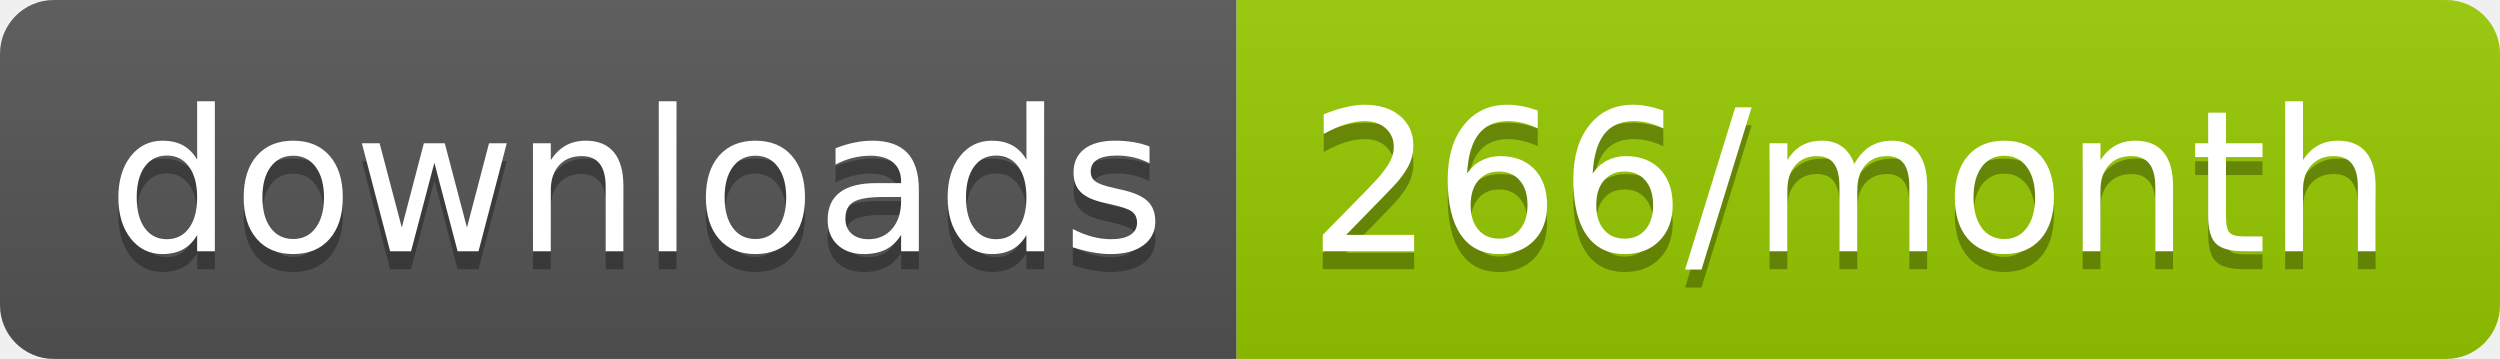
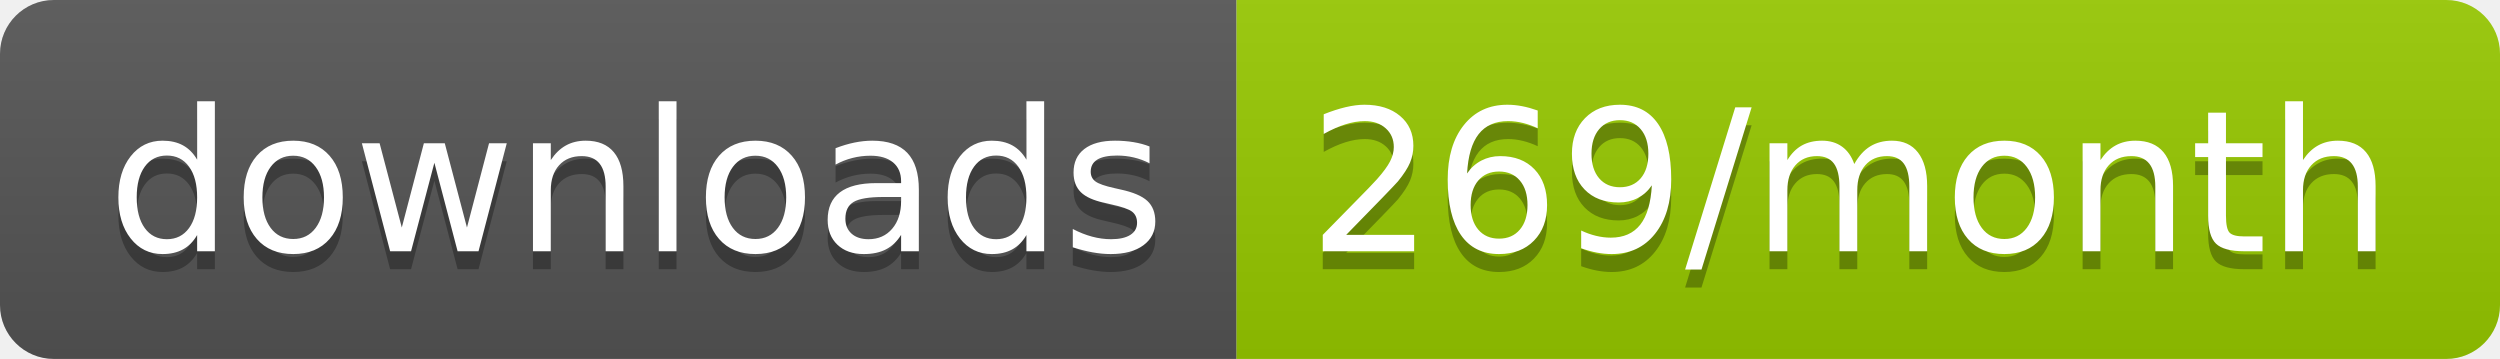
<svg xmlns="http://www.w3.org/2000/svg" width="139.3" height="20">
  <linearGradient id="smooth" x2="0" y2="100%">
    <stop offset="0" stop-color="#bbb" stop-opacity=".1" />
    <stop offset="1" stop-opacity=".1" />
  </linearGradient>
  <clipPath id="round">
    <rect width="139.3" height="20" rx="3" fill="#fff" />
  </clipPath>
  <g clip-path="url(#round)">
    <rect width="68.9" height="20" fill="#555" />
    <rect x="68.9" width="70.4" height="20" fill="#97CA00" />
    <rect width="139.3" height="20" fill="url(#smooth)" />
  </g>
  <g fill="#fff" text-anchor="middle" font-family="DejaVu Sans,Verdana,Geneva,sans-serif" font-size="110">
    <text x="354.5" y="150" fill="#010101" fill-opacity=".3" transform="scale(0.1)" textLength="589.0" lengthAdjust="spacing">downloads</text>
    <text x="354.5" y="140" transform="scale(0.1)" textLength="589.0" lengthAdjust="spacing">downloads</text>
-     <text x="1031.0" y="150" fill="#010101" fill-opacity=".3" transform="scale(0.1)" textLength="604.0" lengthAdjust="spacing">266/month</text>
-     <text x="1031.0" y="140" transform="scale(0.1)" textLength="604.0" lengthAdjust="spacing">266/month</text>
+     <text x="1031.0" y="150" fill="#010101" fill-opacity=".3" transform="scale(0.1)" textLength="604.0" lengthAdjust="spacing">269/month</text>
+     <text x="1031.0" y="140" transform="scale(0.1)" textLength="604.0" lengthAdjust="spacing">269/month</text>
  </g>
</svg>
